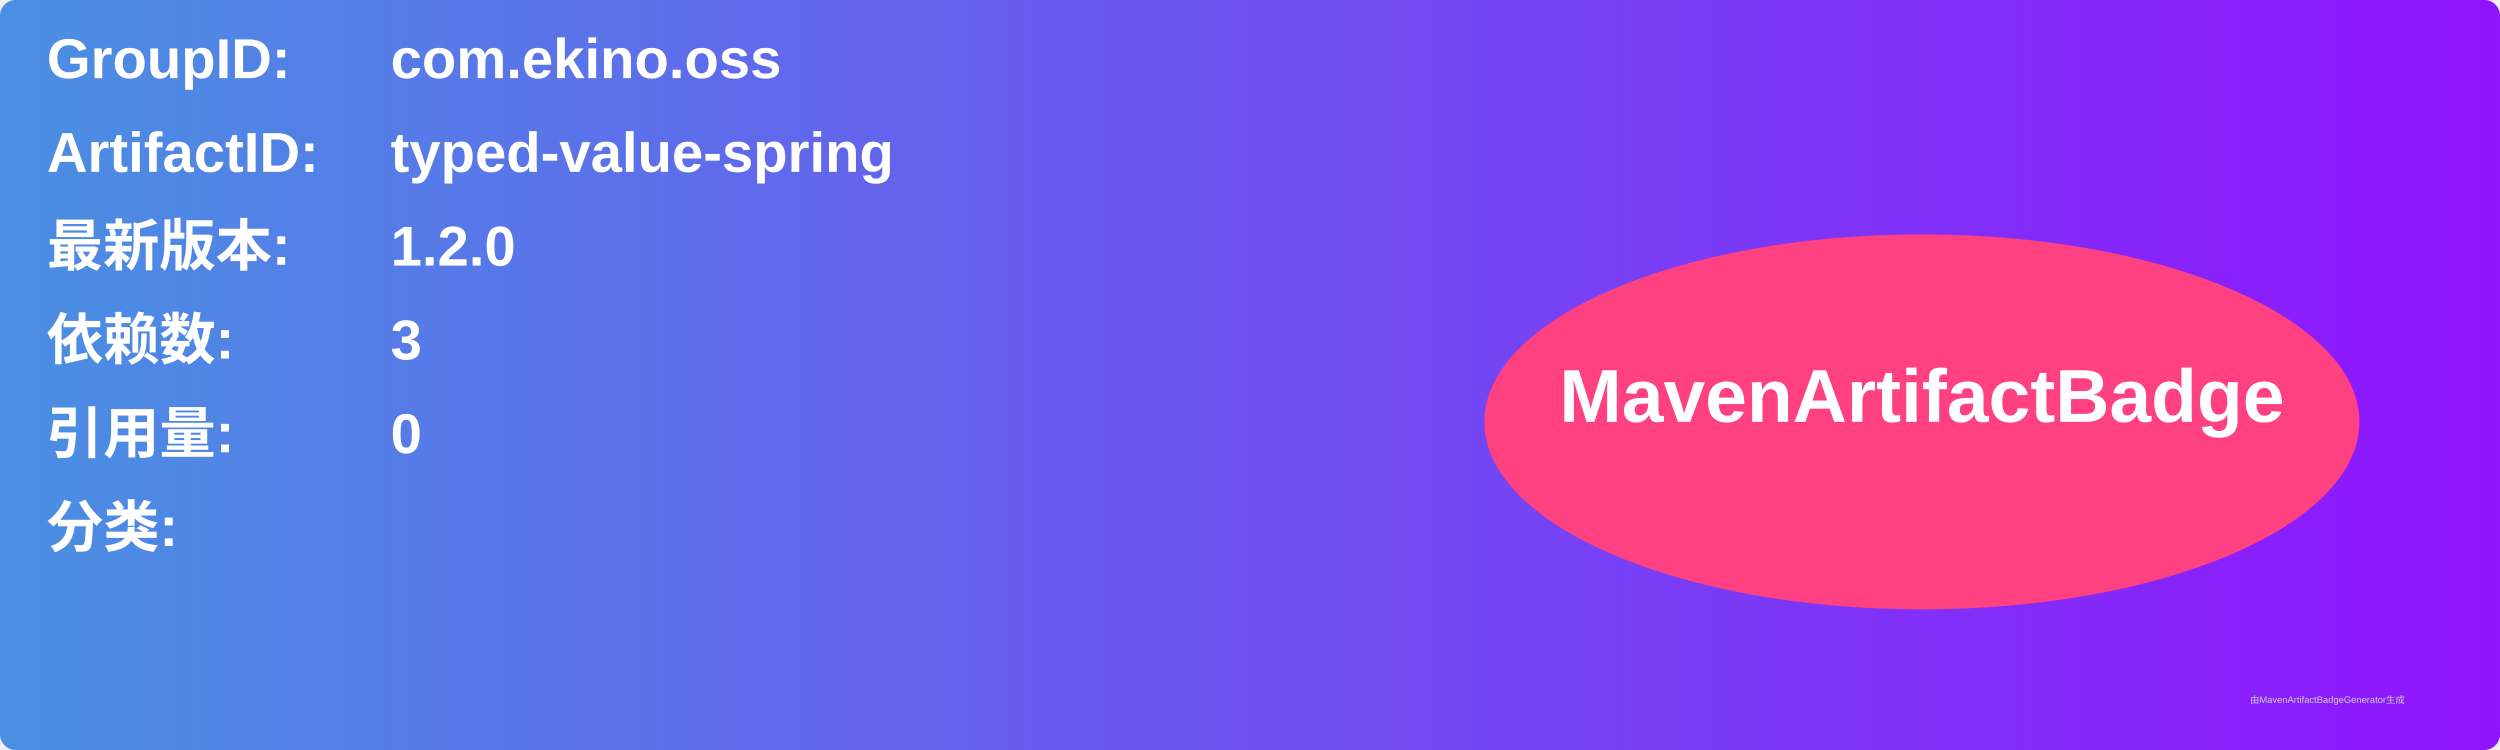
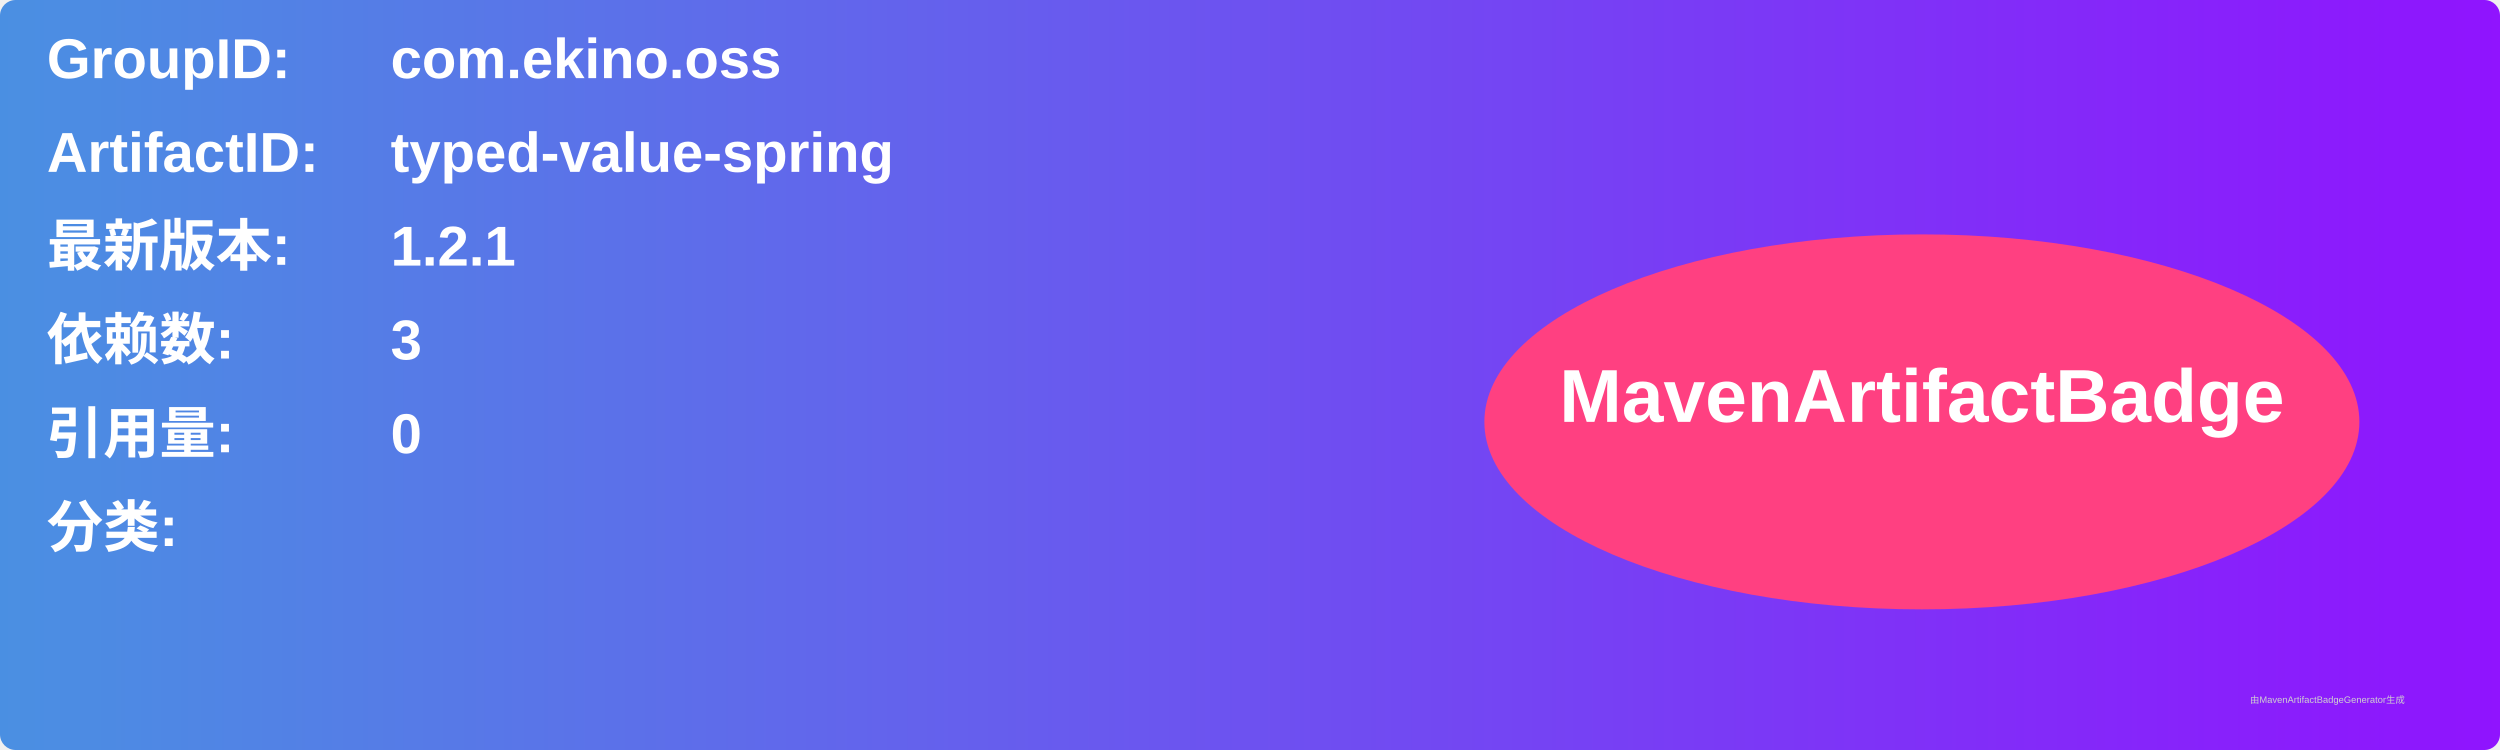
<svg xmlns="http://www.w3.org/2000/svg" width="800" height="240" viewBox="0 0 800 240">
  <linearGradient id="grad" x1="0%" y1="0%" x2="100%" y2="0%">
    <stop offset="0%" stop-color="#4a90e2" />
    <stop offset="100%" stop-color="#9013fe" />
  </linearGradient>
  <rect width="100%" height="100%" rx="5" ry="5" fill="url(#grad)" />
  <g transform="translate(15, 15)">
    <text x="0" y="10" font-family="Arial" font-size="18" fill="white" font-weight="bold" width="260">GroupID:</text>
    <text x="110" y="10" font-family="Arial" font-size="18" fill="white" font-weight="bold" width="460">com.ekino.oss</text>
    <text x="0" y="40" font-family="Arial" font-size="18" fill="white" font-weight="bold" width="260">ArtifactID:</text>
    <text x="110" y="40" font-family="Arial" font-size="18" fill="white" font-weight="bold" width="460">typed-value-spring</text>
    <text x="0" y="70" font-family="Arial" font-size="18" fill="white" font-weight="bold">最新版本:</text>
    <text x="110" y="70" font-family="Arial" font-size="18" fill="white" font-weight="bold">
-       <tspan font-weight="bold">1.2.0</tspan>
+       <tspan font-weight="bold">1.2.1</tspan>
    </text>
    <text x="0" y="100" font-family="Arial" font-size="18" fill="white" font-weight="bold">依赖数: </text>
    <text x="110" y="100" font-family="Arial" font-size="18" fill="white">
      <tspan font-weight="bold">3</tspan>
    </text>
    <text x="0" y="130" font-family="Arial" font-size="18" fill="white" font-weight="bold">引用量: </text>
    <text x="110" y="130" font-family="Arial" font-size="18" fill="white">
      <tspan font-weight="bold">0</tspan>
    </text>
    <text x="0" y="160" font-family="Arial" font-size="18" fill="white" font-weight="bold">分类:</text>
    <text x="10" y="190" font-family="Arial" font-size="10" fill="white">
      <tspan font-weight="bold" />
    </text>
    <ellipse cx="600" cy="120" rx="140" ry="60" fill="#ff4081" />
    <text x="600" y="120" text-anchor="middle" font-family="Arial" font-size="24" fill="white" font-weight="bold">MavenArtifactBadge</text>
  </g>
  <text x="720" y="225" font-family="Arial" font-size="3" fill="#d0d0d0">由MavenArtifactBadgeGenerator生成</text>
</svg>
